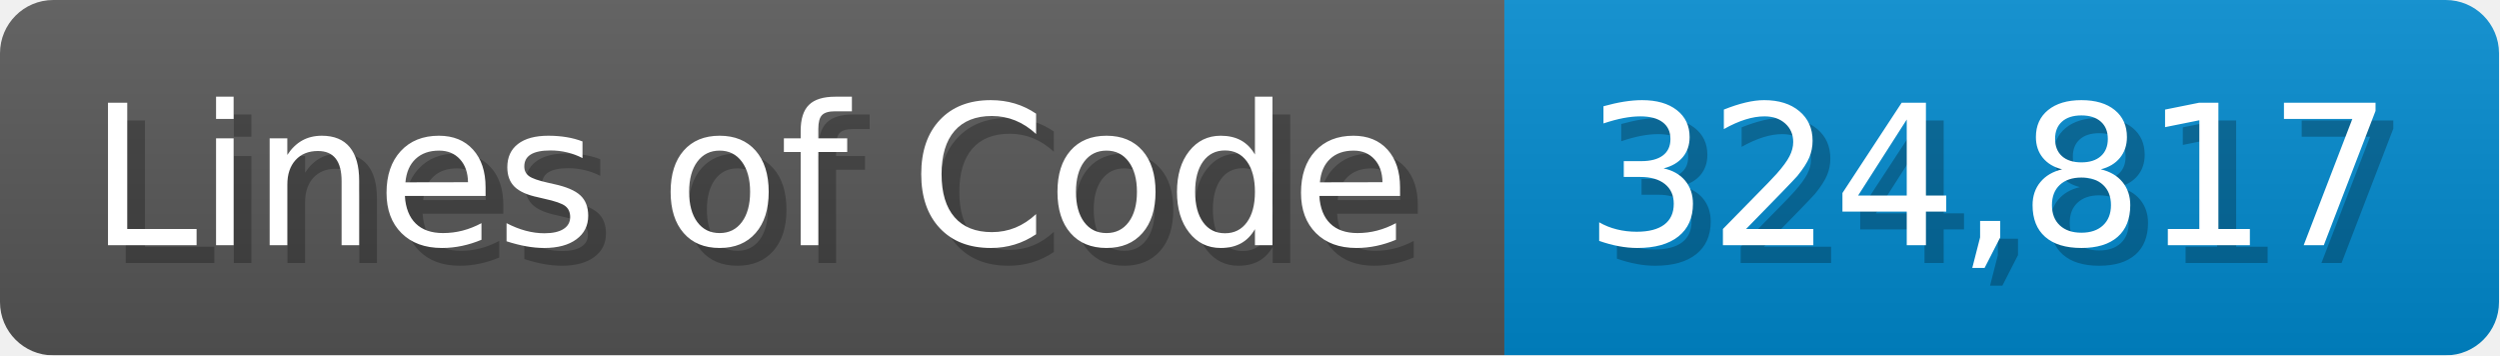
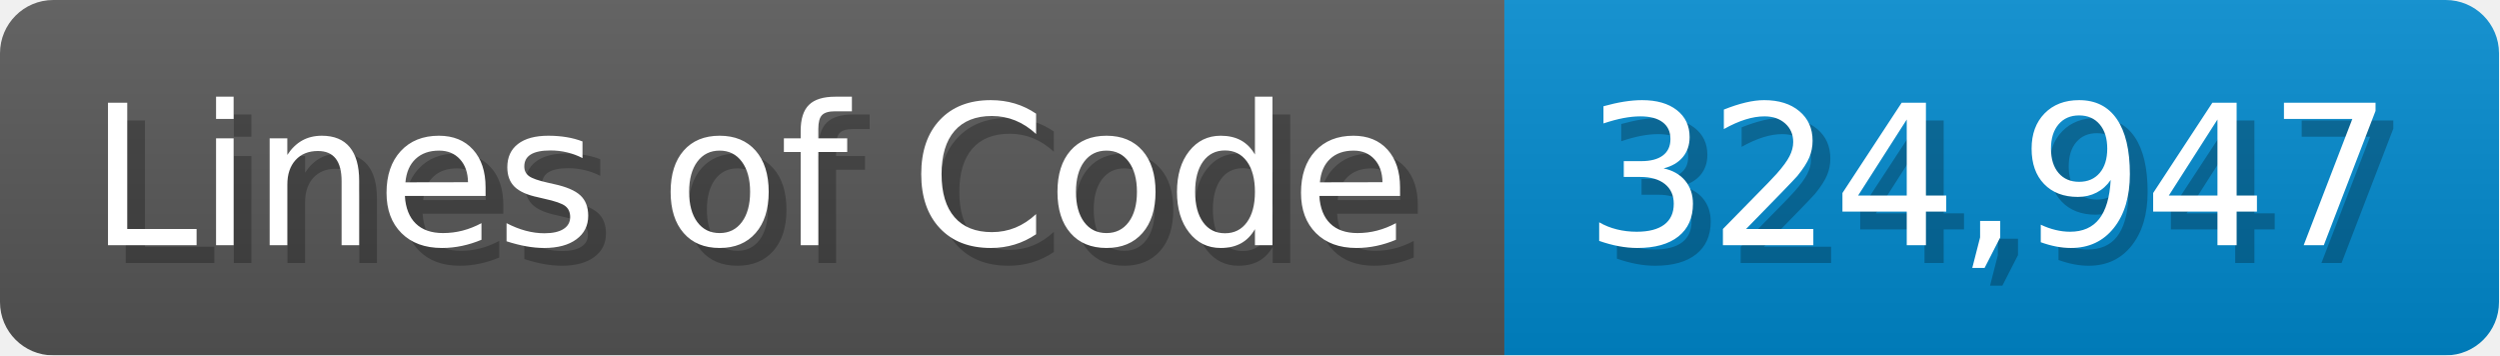
<svg xmlns="http://www.w3.org/2000/svg" width="140.7" height="20" viewBox="0 0 1407 200">
  <linearGradient id="a" x2="0" y2="100%">
    <stop offset="0" stop-opacity=".1" stop-color="#EEE" />
    <stop offset="1" stop-opacity=".1" />
  </linearGradient>
  <mask id="m">
    <rect width="1407" height="200" rx="30" fill="#FFF" />
  </mask>
  <g mask="url(#m)">
    <rect width="847" height="200" fill="#555" />
    <rect width="560" height="200" fill="#08C" x="847" />
    <rect width="1407" height="200" fill="url(#a)" />
  </g>
  <g fill="#fff" text-anchor="start" font-family="Verdana,DejaVu Sans,sans-serif" font-size="110">
    <text x="60" y="148" textLength="747" fill="#000" opacity="0.25">Lines of Code</text>
    <text x="50" y="138" textLength="747">Lines of Code</text>
-     <text x="902" y="148" textLength="460" fill="#000" opacity="0.25">324,817</text>
-     <text x="892" y="138" textLength="460">324,817</text>
+     <text x="902" y="148" textLength="460" fill="#000" opacity="0.25">324,947</text>
+     <text x="892" y="138" textLength="460">324,947</text>
  </g>
</svg>
